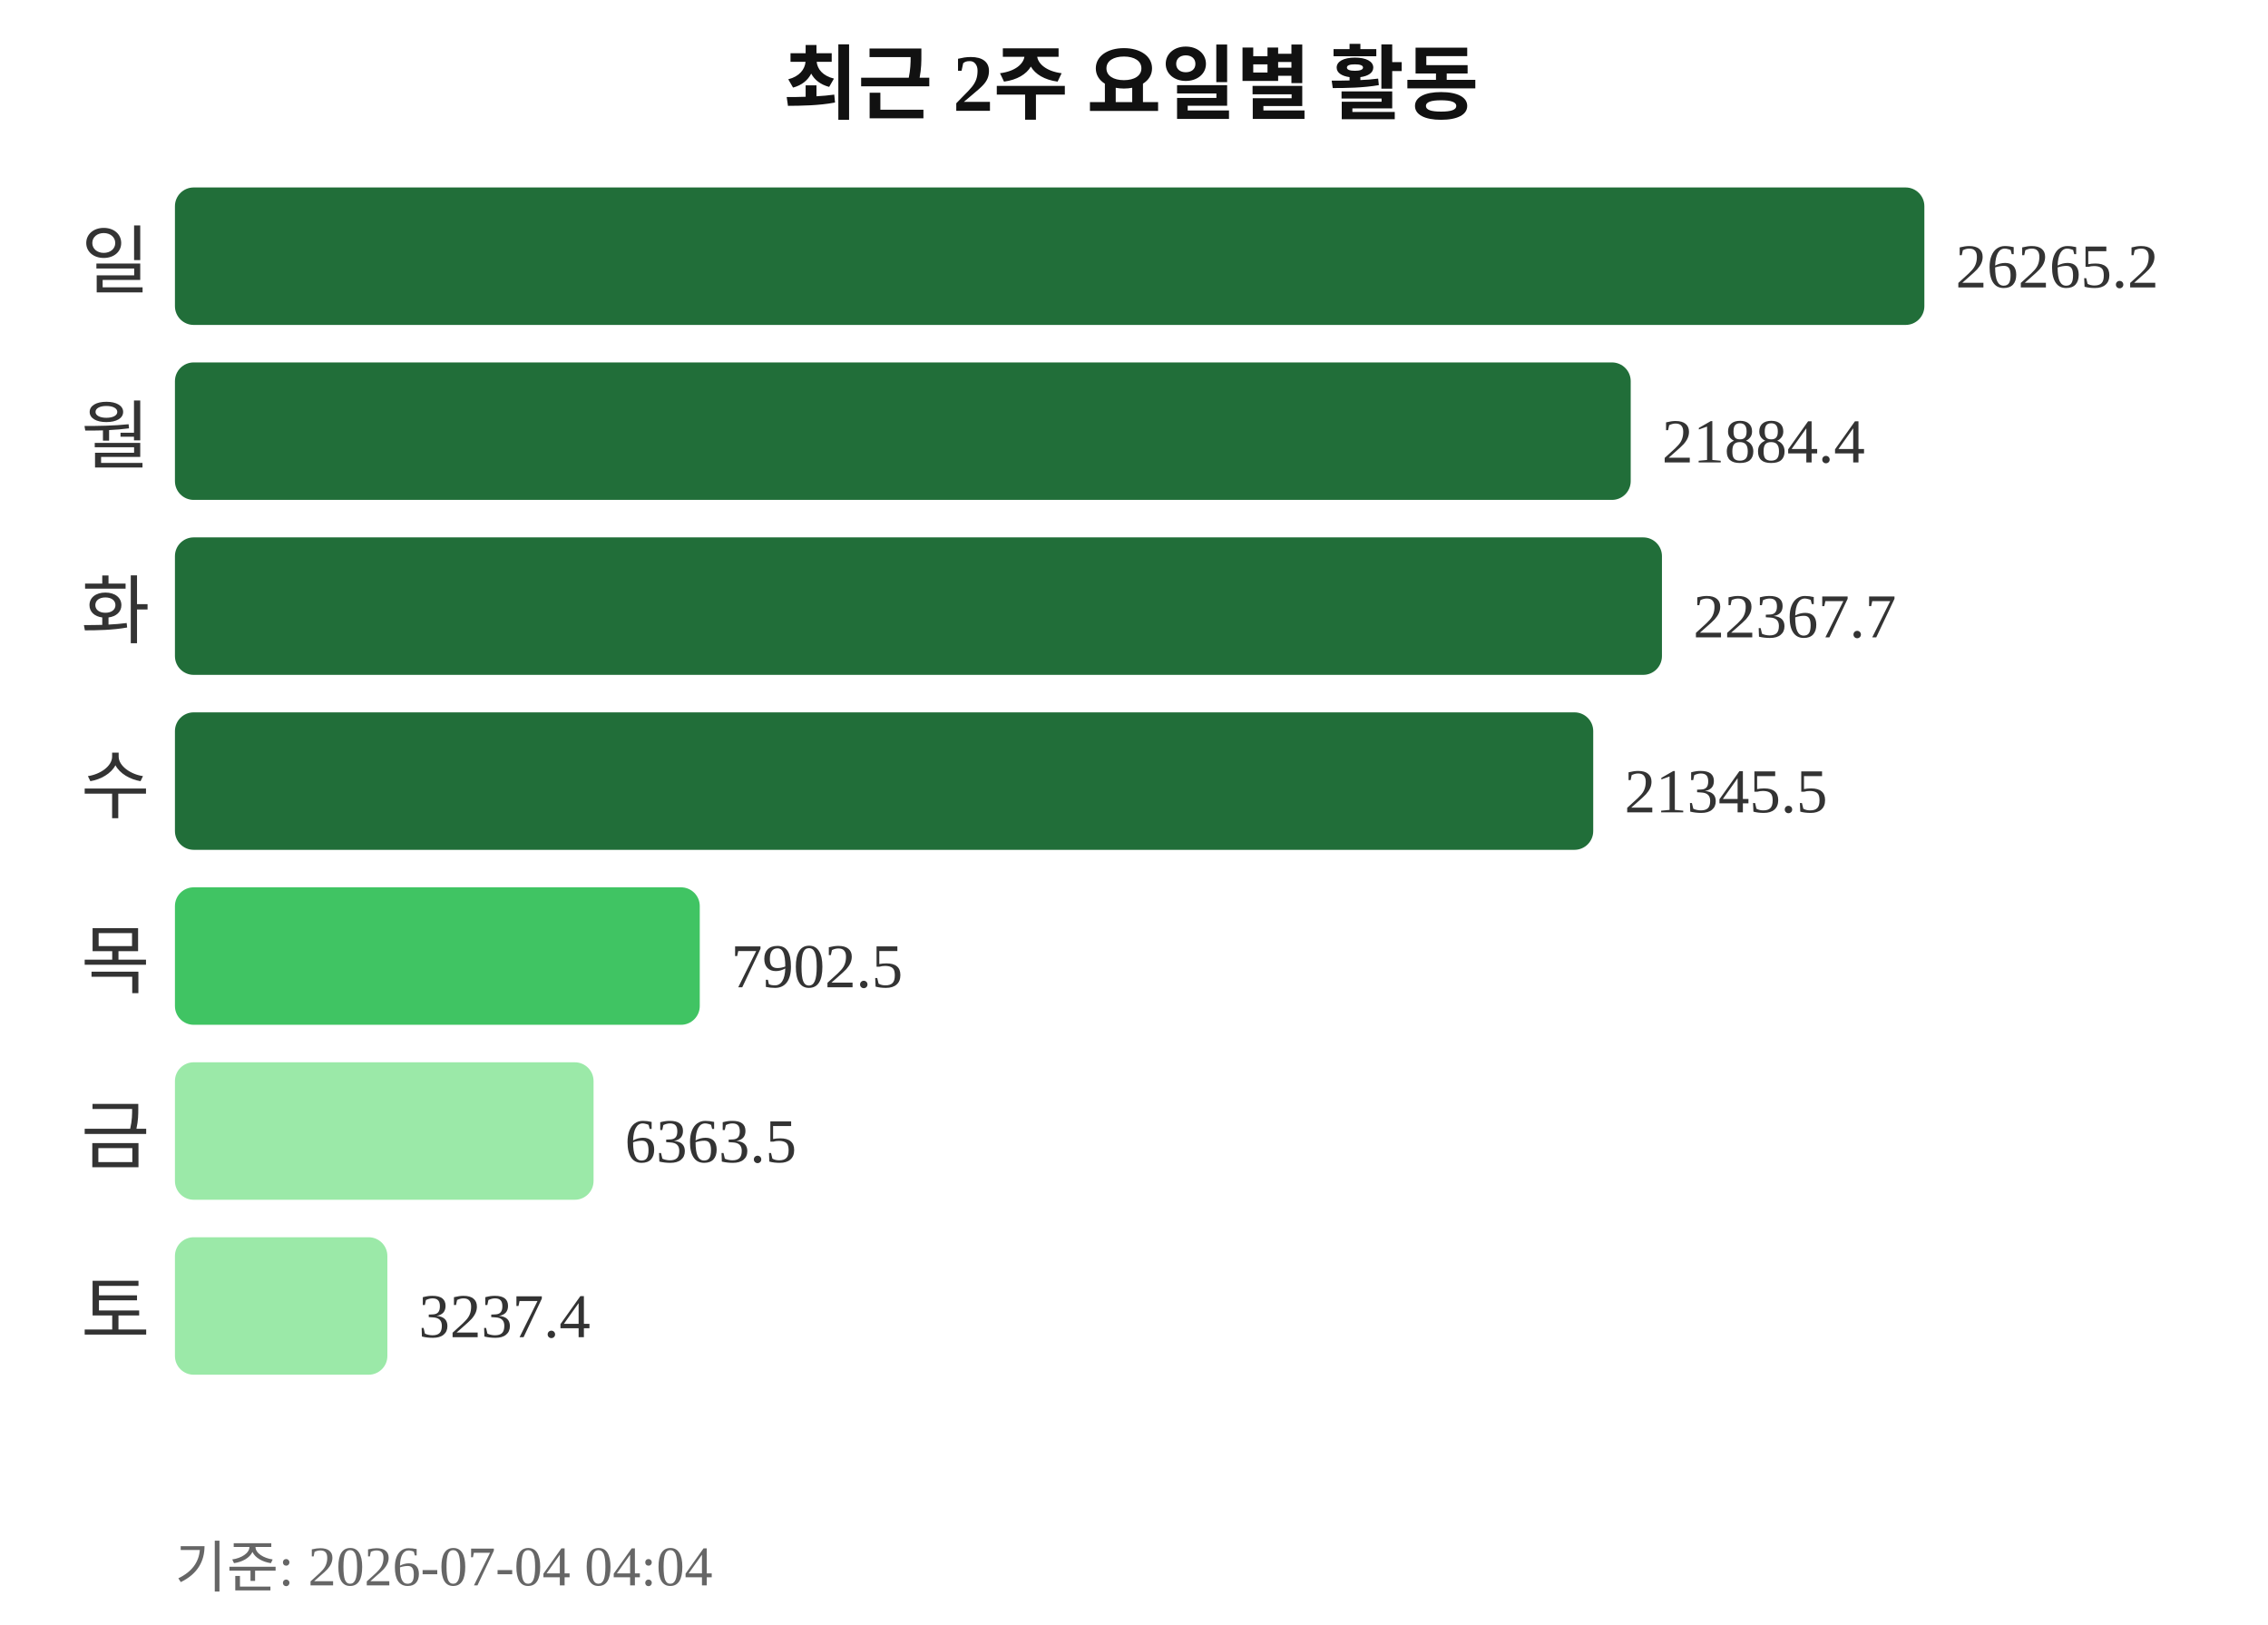
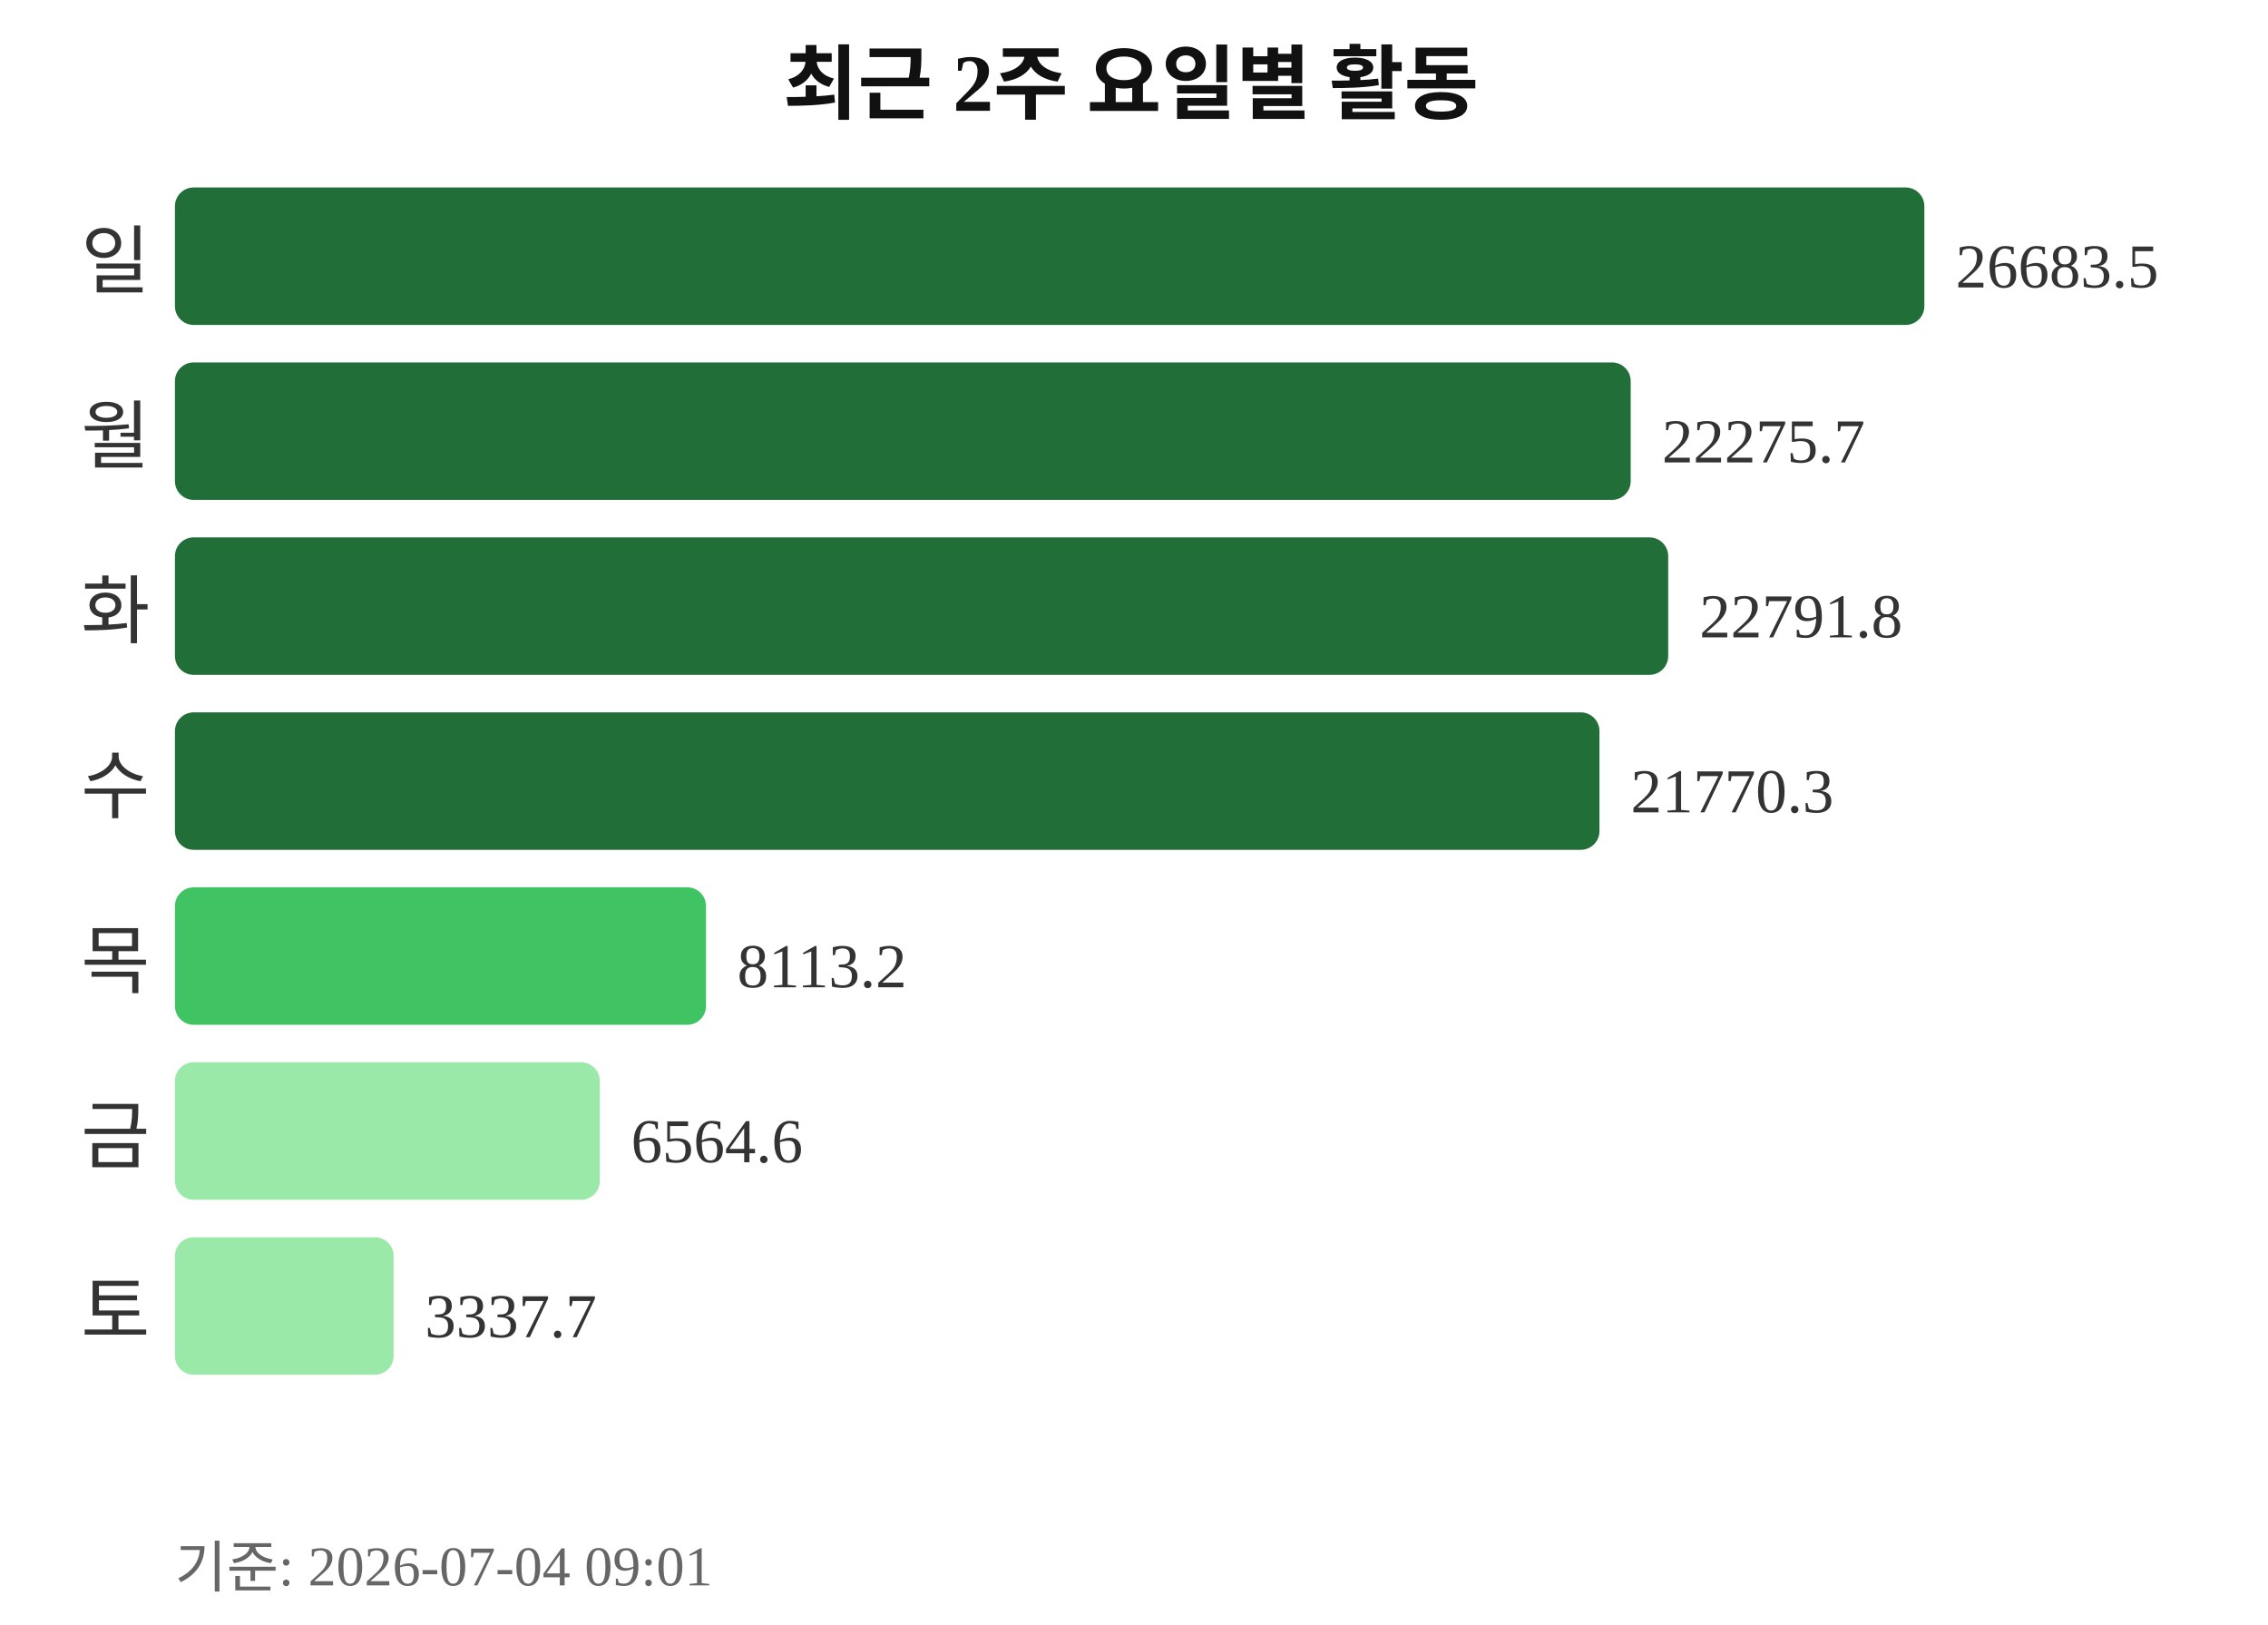
<svg xmlns="http://www.w3.org/2000/svg" width="363" height="260">
  <text x="181" y="18" text-anchor="middle" font-size="13" font-weight="bold" fill="#111111">최근 2주 요일별 활동</text>
  <text x="24" y="46" text-anchor="end" font-size="12" fill="#333333">일</text>
  <rect x="28" y="30" width="280" height="22" rx="3" fill="#216e39" />
-   <text x="313" y="46" font-size="10" fill="#333333">26265.2</text>
+   <text x="313" y="46" font-size="10" fill="#333333">26683.5</text>
  <text x="24" y="74" text-anchor="end" font-size="12" fill="#333333">월</text>
  <rect x="28" y="58" width="233" height="22" rx="3" fill="#216e39" />
-   <text x="266" y="74" font-size="10" fill="#333333">21884.4</text>
+   <text x="266" y="74" font-size="10" fill="#333333">22275.7</text>
  <text x="24" y="102" text-anchor="end" font-size="12" fill="#333333">화</text>
-   <rect x="28" y="86" width="238" height="22" rx="3" fill="#216e39" />
-   <text x="271" y="102" font-size="10" fill="#333333">22367.7</text>
+   <rect x="28" y="86" width="239" height="22" rx="3" fill="#216e39" />
+   <text x="272" y="102" font-size="10" fill="#333333">22791.8</text>
  <text x="24" y="130" text-anchor="end" font-size="12" fill="#333333">수</text>
-   <rect x="28" y="114" width="227" height="22" rx="3" fill="#216e39" />
-   <text x="260" y="130" font-size="10" fill="#333333">21345.5</text>
+   <rect x="28" y="114" width="228" height="22" rx="3" fill="#216e39" />
+   <text x="261" y="130" font-size="10" fill="#333333">21770.3</text>
  <text x="24" y="158" text-anchor="end" font-size="12" fill="#333333">목</text>
-   <rect x="28" y="142" width="84" height="22" rx="3" fill="#40c463" />
-   <text x="117" y="158" font-size="10" fill="#333333">7902.5</text>
+   <rect x="28" y="142" width="85" height="22" rx="3" fill="#40c463" />
+   <text x="118" y="158" font-size="10" fill="#333333">8113.2</text>
  <text x="24" y="186" text-anchor="end" font-size="12" fill="#333333">금</text>
-   <rect x="28" y="170" width="67" height="22" rx="3" fill="#9be9a8" />
-   <text x="100" y="186" font-size="10" fill="#333333">6363.5</text>
+   <rect x="28" y="170" width="68" height="22" rx="3" fill="#9be9a8" />
+   <text x="101" y="186" font-size="10" fill="#333333">6564.6</text>
  <text x="24" y="214" text-anchor="end" font-size="12" fill="#333333">토</text>
-   <rect x="28" y="198" width="34" height="22" rx="3" fill="#9be9a8" />
-   <text x="67" y="214" font-size="10" fill="#333333">3237.4</text>
-   <text x="28" y="254" font-size="9" fill="#666666">기준: 2026-07-04 04:04</text>
+   <rect x="28" y="198" width="35" height="22" rx="3" fill="#9be9a8" />
+   <text x="68" y="214" font-size="10" fill="#333333">3337.7</text>
+   <text x="28" y="254" font-size="9" fill="#666666">기준: 2026-07-04 09:01</text>
</svg>
